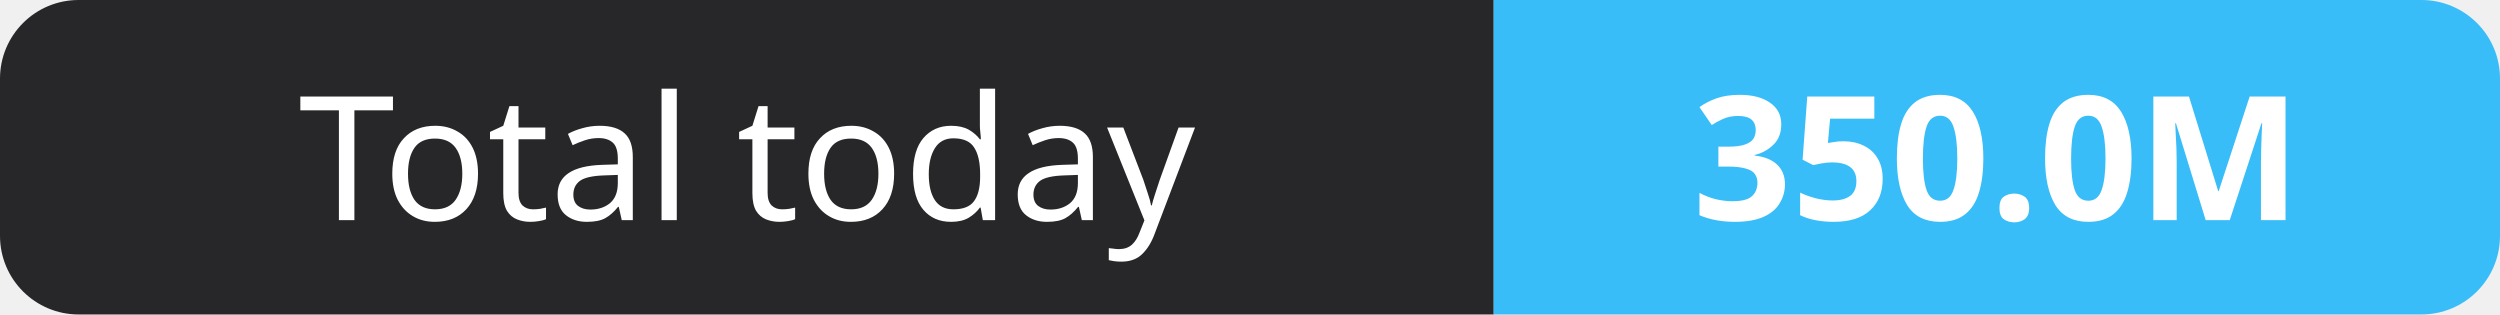
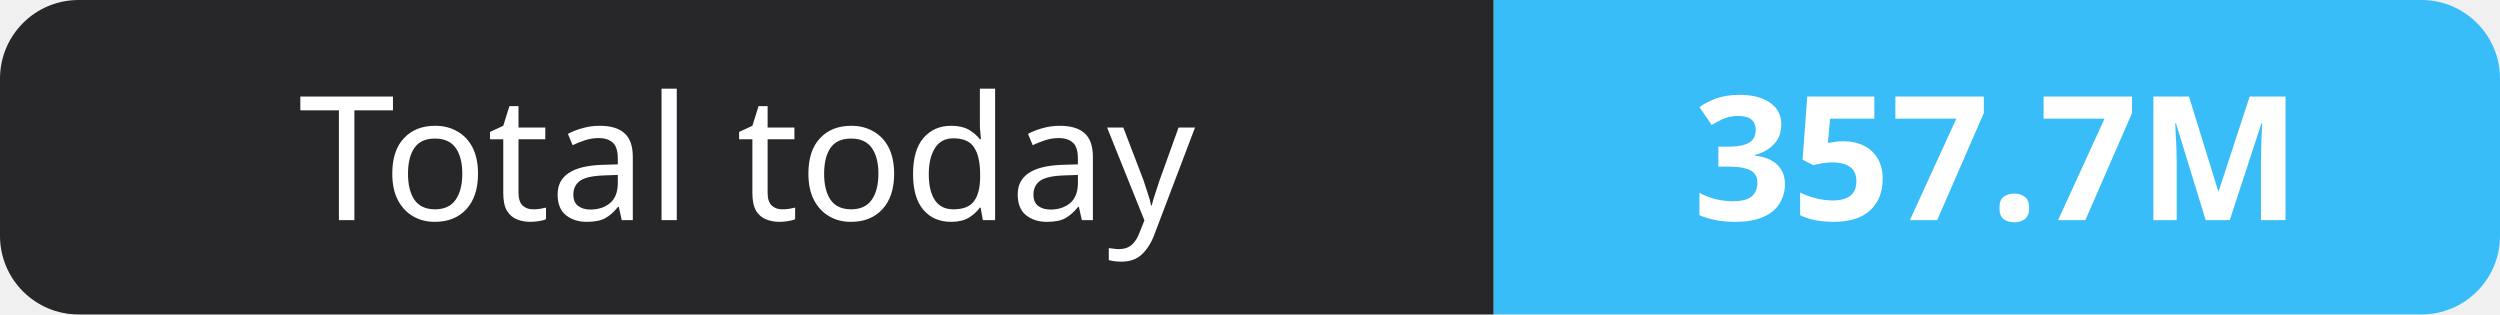
- <svg xmlns="http://www.w3.org/2000/svg" width="159" height="20" role="img" aria-label="Total today: 350.0M">
+ <svg xmlns="http://www.w3.org/2000/svg" width="159" height="20" role="img" aria-label="Total today: 357.7M">
  <clipPath id="r">
    <rect width="159" height="20" rx="5" fill="#fff" />
  </clipPath>
  <g clip-path="url(#r)">
    <rect width="95" height="20" fill="#27272a" />
    <rect x="95" width="64" height="20" fill="#38bdf8" />
  </g>
  <g fill="#fff" text-anchor="middle" font-family="Verdana,Geneva,sans-serif" font-size="11">
    <text x="47.5" y="14">Total today</text>
-     <text x="127.0" y="14" font-weight="700">350.0M</text>
+     <text x="127.0" y="14" font-weight="700">357.7M</text>
  </g>
</svg>
